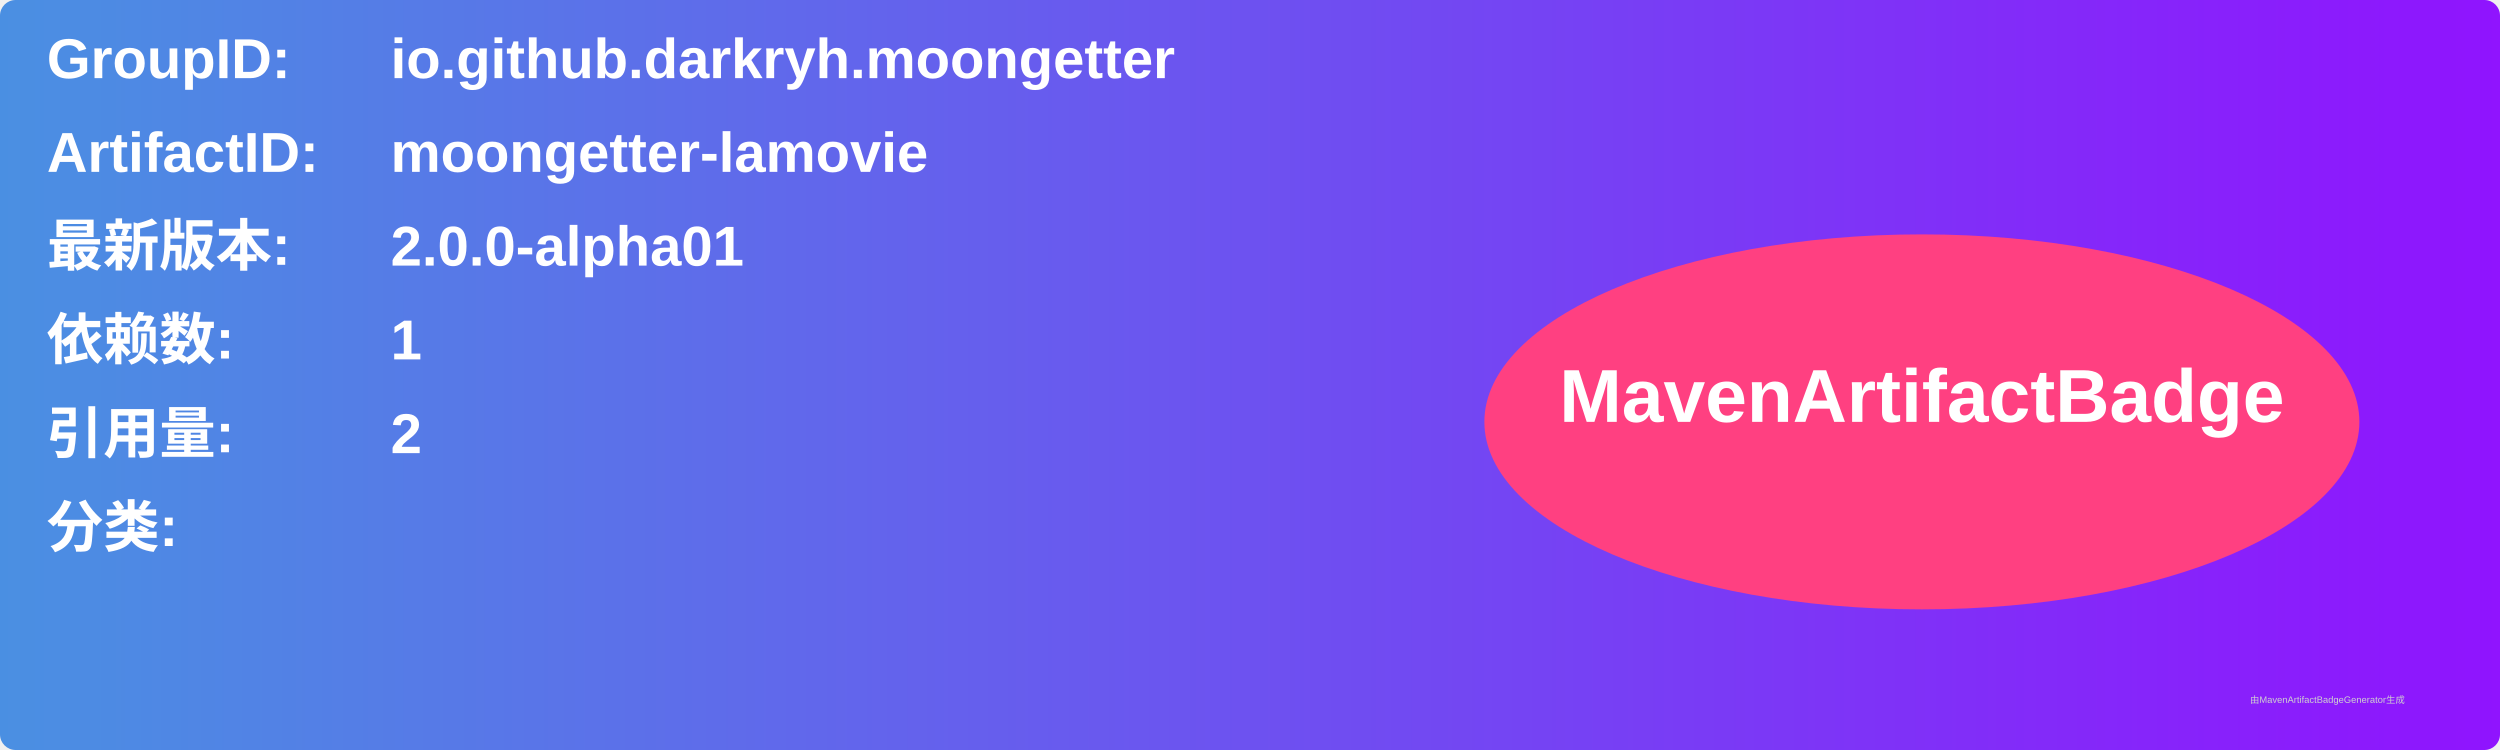
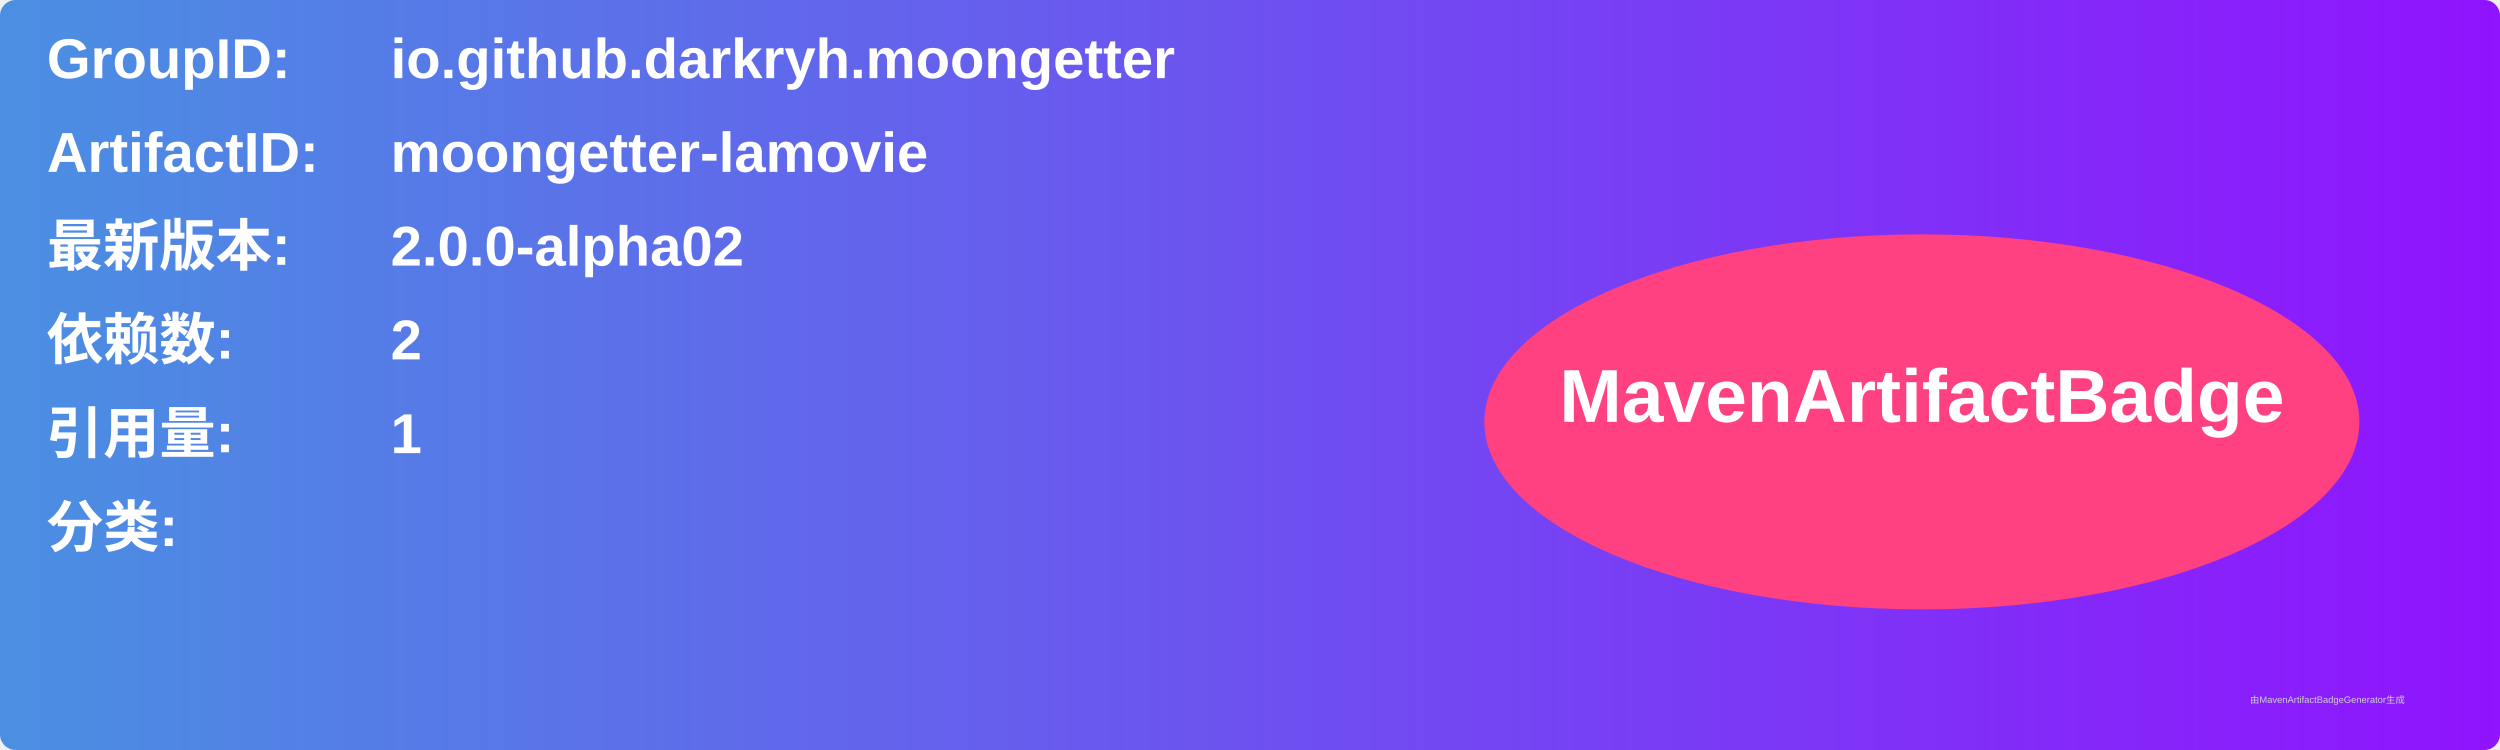
<svg xmlns="http://www.w3.org/2000/svg" width="800" height="240" viewBox="0 0 800 240">
  <linearGradient id="grad" x1="0%" y1="0%" x2="100%" y2="0%">
    <stop offset="0%" stop-color="#4a90e2" />
    <stop offset="100%" stop-color="#9013fe" />
  </linearGradient>
  <rect width="100%" height="100%" rx="5" ry="5" fill="url(#grad)" />
  <g transform="translate(15, 15)">
    <text x="0" y="10" font-family="Arial" font-size="18" fill="white" font-weight="bold" width="260">GroupID:</text>
    <text x="110" y="10" font-family="Arial" font-size="18" fill="white" font-weight="bold" width="460">io.github.darkryh.moongetter</text>
    <text x="0" y="40" font-family="Arial" font-size="18" fill="white" font-weight="bold" width="260">ArtifactID:</text>
    <text x="110" y="40" font-family="Arial" font-size="18" fill="white" font-weight="bold" width="460">moongetter-lamovie</text>
    <text x="0" y="70" font-family="Arial" font-size="18" fill="white" font-weight="bold">最新版本:</text>
    <text x="110" y="70" font-family="Arial" font-size="18" fill="white" font-weight="bold">
-       <tspan font-weight="bold">2.0.0-alpha01</tspan>
+       <tspan font-weight="bold">2.0.0-alpha02</tspan>
    </text>
    <text x="0" y="100" font-family="Arial" font-size="18" fill="white" font-weight="bold">依赖数: </text>
    <text x="110" y="100" font-family="Arial" font-size="18" fill="white">
-       <tspan font-weight="bold">1</tspan>
+       <tspan font-weight="bold">2</tspan>
    </text>
    <text x="0" y="130" font-family="Arial" font-size="18" fill="white" font-weight="bold">引用量: </text>
    <text x="110" y="130" font-family="Arial" font-size="18" fill="white">
-       <tspan font-weight="bold">2</tspan>
+       <tspan font-weight="bold">1</tspan>
    </text>
    <text x="0" y="160" font-family="Arial" font-size="18" fill="white" font-weight="bold">分类:</text>
    <text x="10" y="190" font-family="Arial" font-size="10" fill="white">
      <tspan font-weight="bold" />
    </text>
    <ellipse cx="600" cy="120" rx="140" ry="60" fill="#ff4081" />
    <text x="600" y="120" text-anchor="middle" font-family="Arial" font-size="24" fill="white" font-weight="bold">MavenArtifactBadge</text>
  </g>
  <text x="720" y="225" font-family="Arial" font-size="3" fill="#d0d0d0">由MavenArtifactBadgeGenerator生成</text>
</svg>
